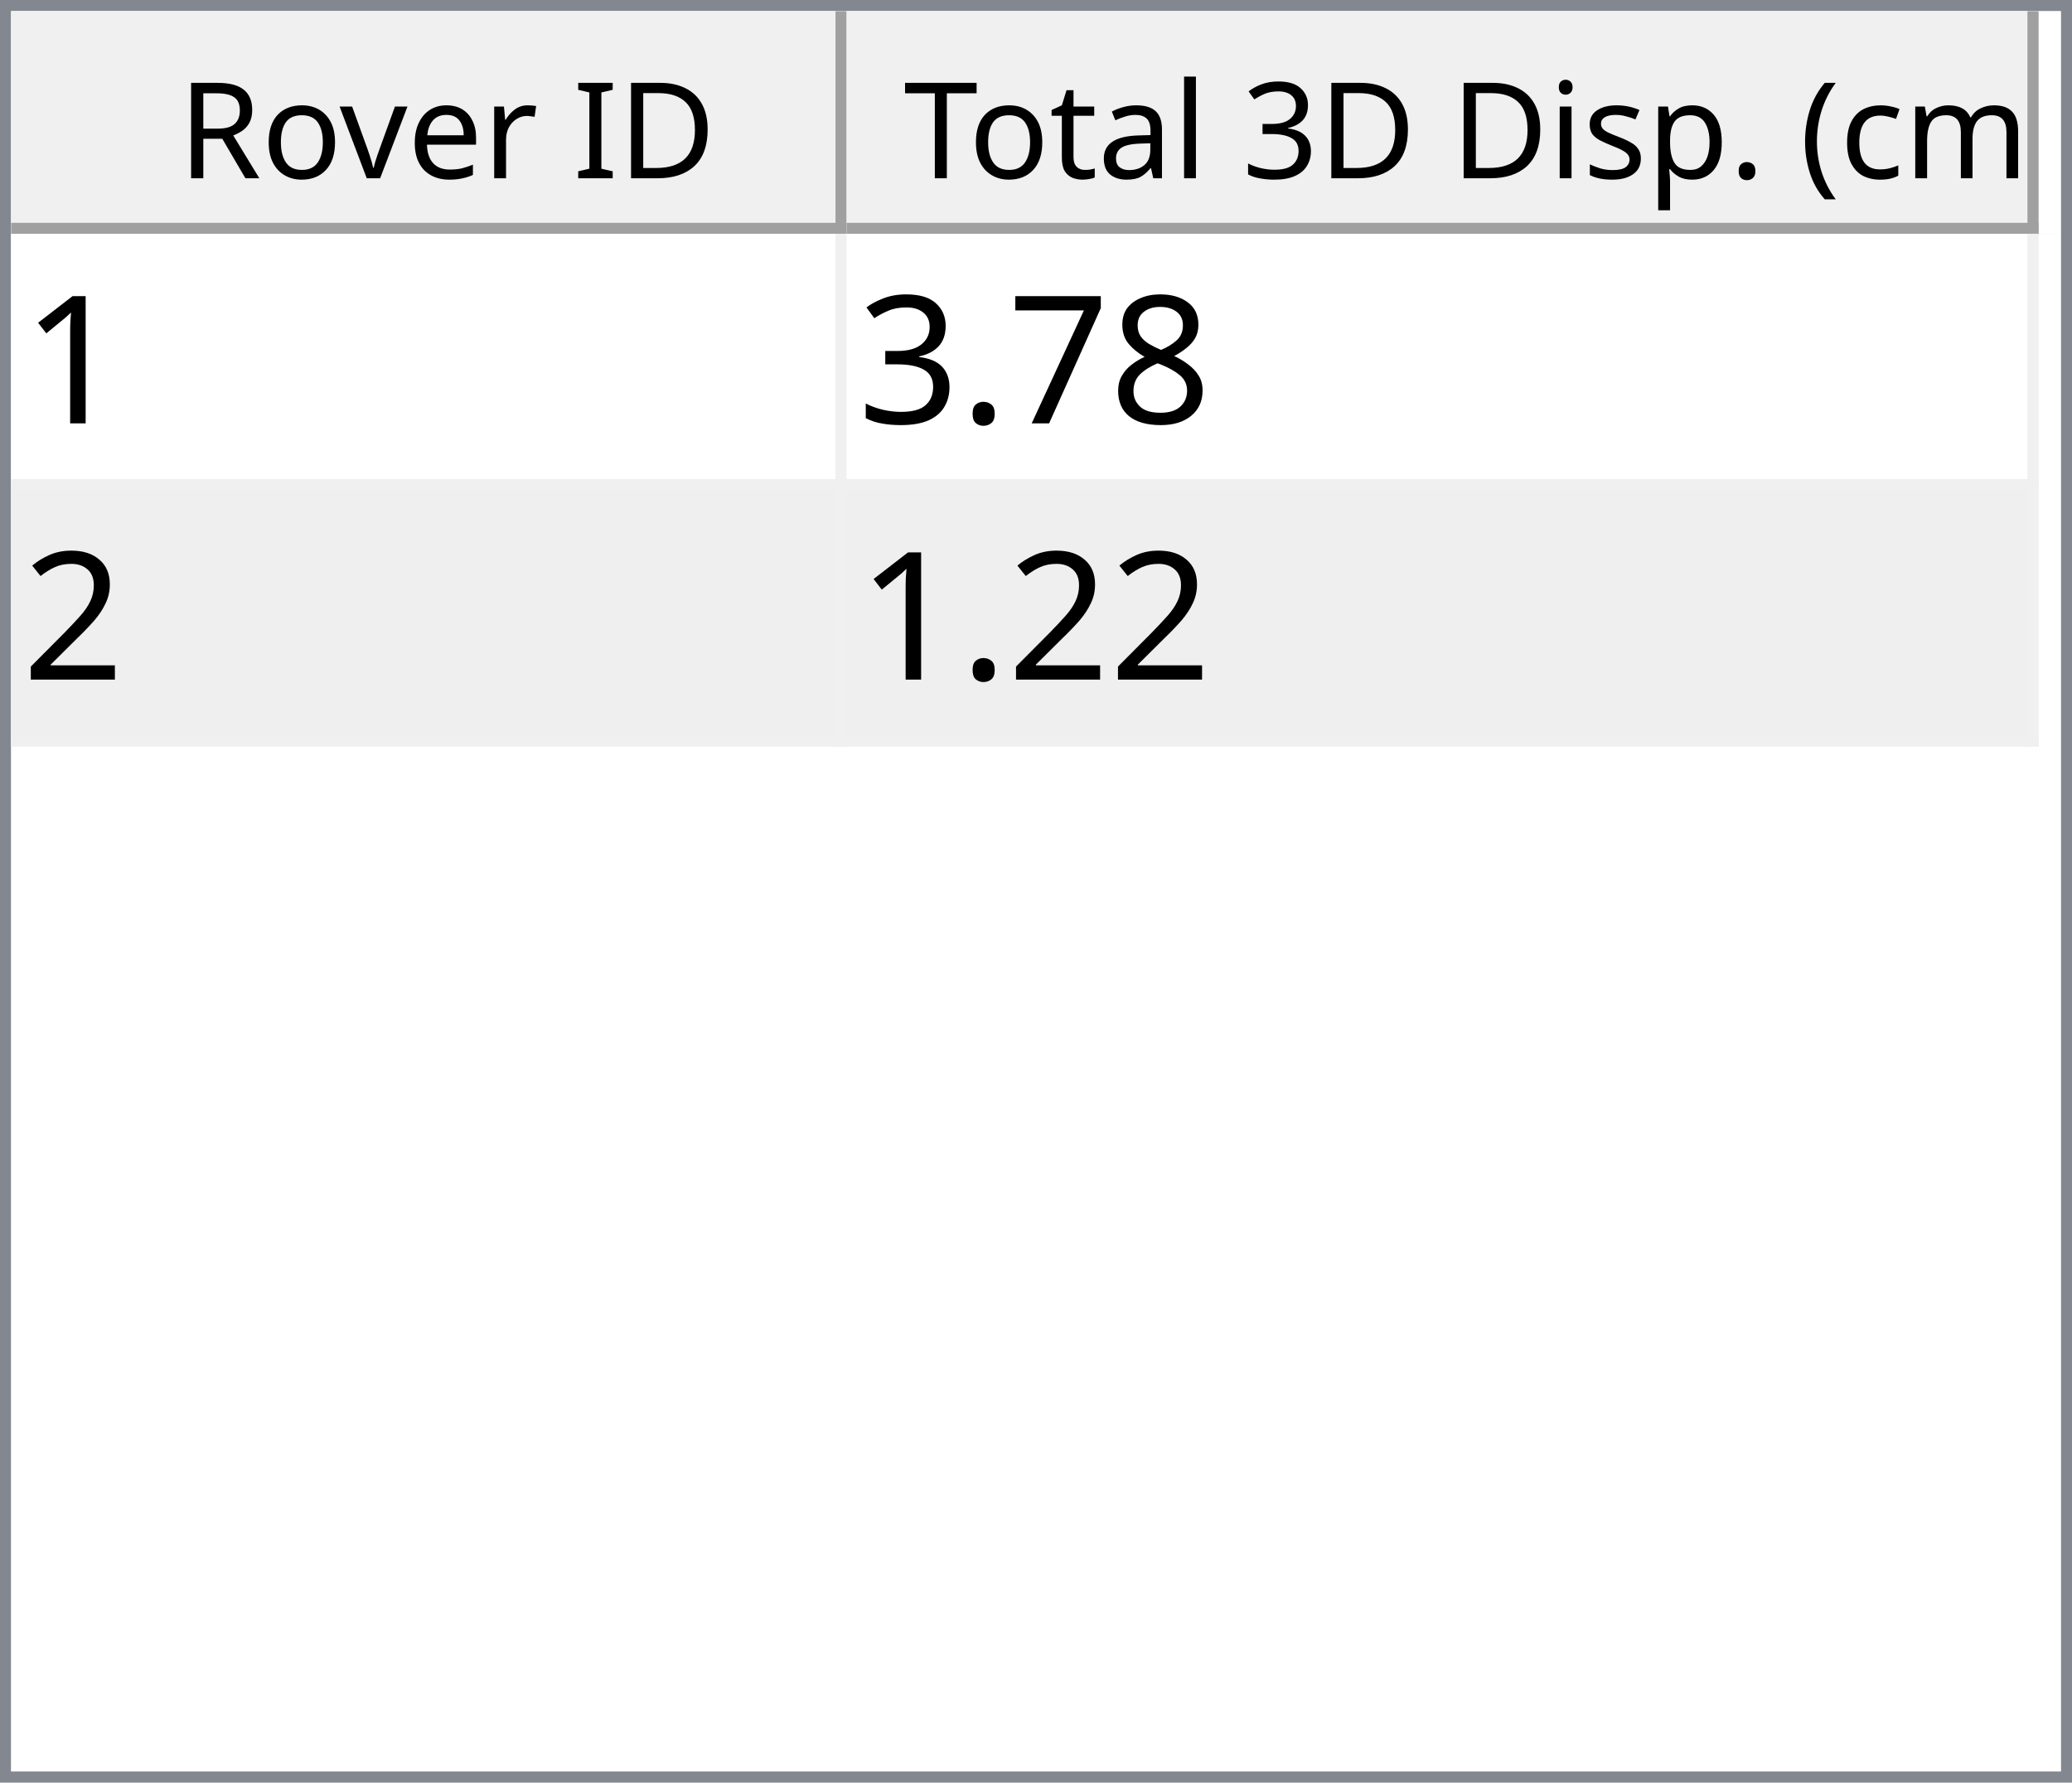
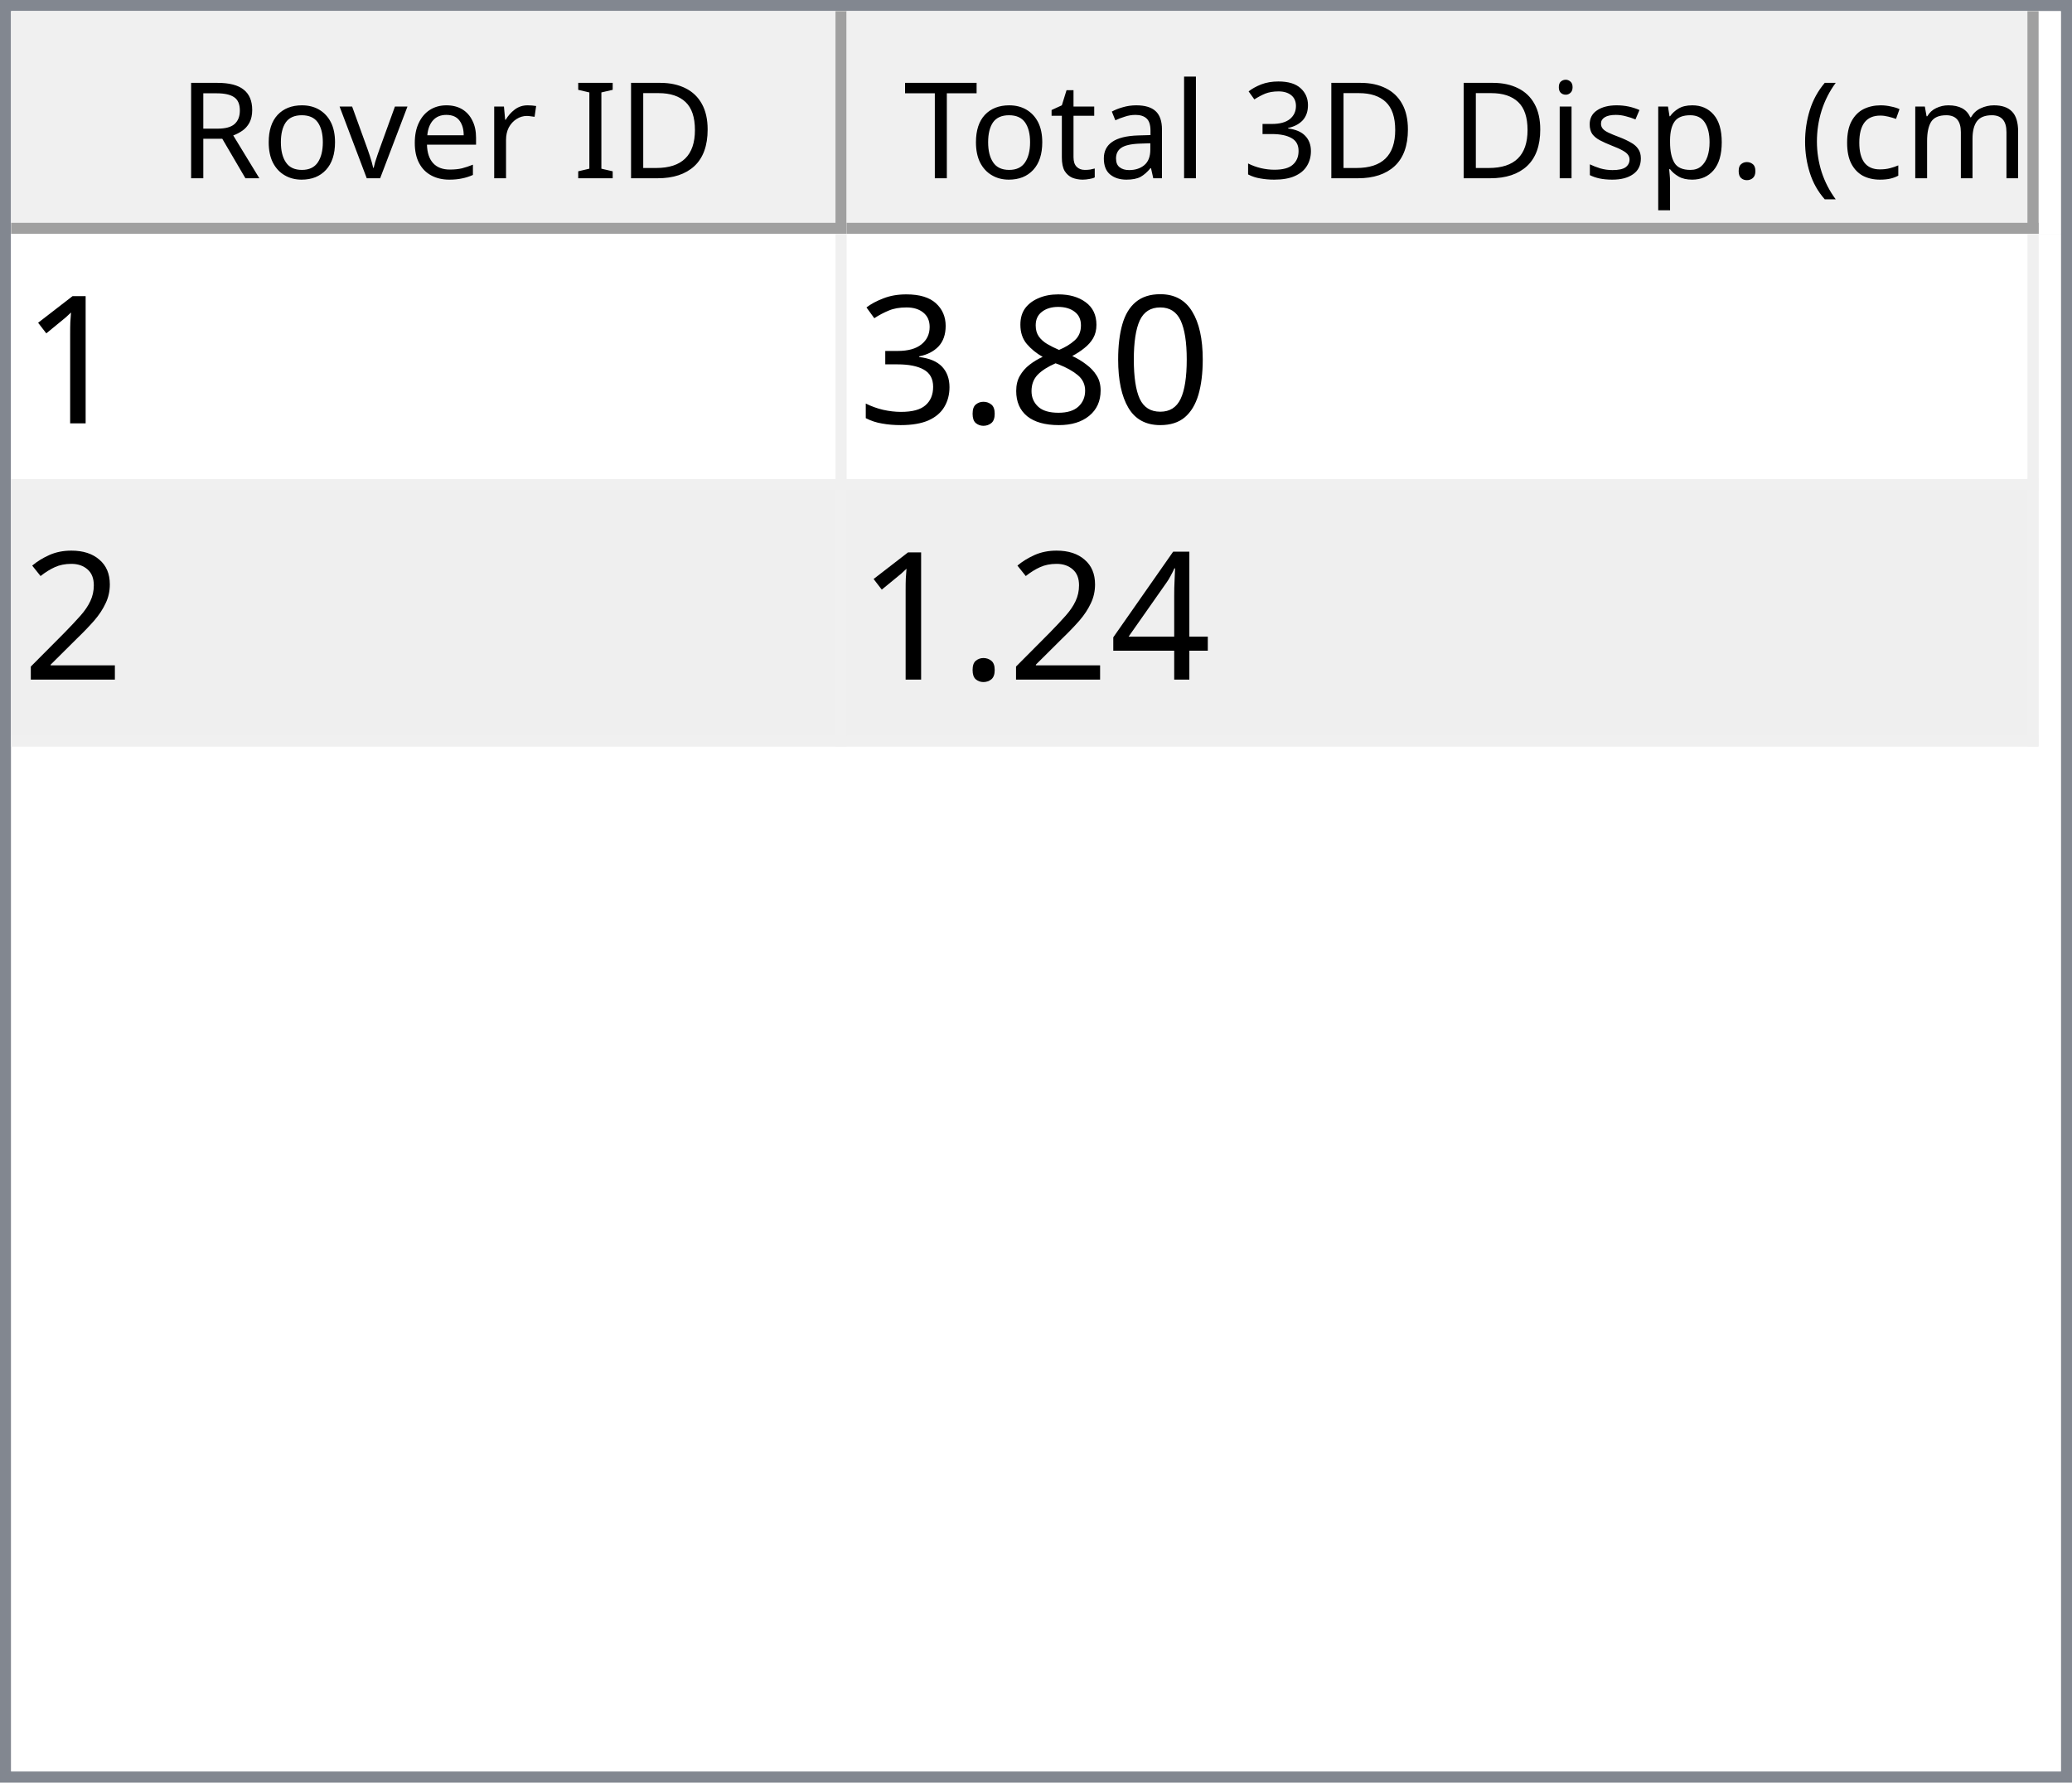
<svg xmlns="http://www.w3.org/2000/svg" style="fill-opacity:1; color-rendering:auto; color-interpolation:auto; text-rendering:auto; stroke:black; stroke-linecap:square; stroke-miterlimit:10; shape-rendering:auto; stroke-opacity:1; fill:black; stroke-dasharray:none; font-weight:normal; stroke-width:1; font-family:'Dialog'; font-style:normal; stroke-linejoin:miter; font-size:12px; stroke-dashoffset:0; image-rendering:auto;" width="186" height="160">
  <defs id="genericDefs" />
  <g>
    <defs id="defs1">
      <clipPath clipPathUnits="userSpaceOnUse" id="clipPath1">
        <path d="M0 0 L186 0 L186 160 L0 160 L0 0 Z" />
      </clipPath>
      <clipPath clipPathUnits="userSpaceOnUse" id="clipPath2">
        <path d="M0 0 L0 160 L186 160 L186 0 Z" />
      </clipPath>
      <clipPath clipPathUnits="userSpaceOnUse" id="clipPath3">
        <path d="M0 0 L0 20 L184 20 L184 0 Z" />
      </clipPath>
      <clipPath clipPathUnits="userSpaceOnUse" id="clipPath4">
        <path d="M0 0 L0 20 L75 20 L75 0 Z" />
      </clipPath>
      <clipPath clipPathUnits="userSpaceOnUse" id="clipPath5">
        <path d="M1 1 L1 19 L74 19 L74 1 Z" />
      </clipPath>
      <clipPath clipPathUnits="userSpaceOnUse" id="clipPath6">
        <path d="M0 0 L0 18 L73 18 L73 0 Z" />
      </clipPath>
      <clipPath clipPathUnits="userSpaceOnUse" id="clipPath7">
        <path d="M-0.5 -0.5 L-0.5 19.5 L74.5 19.5 L74.5 -0.5 Z" />
      </clipPath>
      <clipPath clipPathUnits="userSpaceOnUse" id="clipPath8">
        <path d="M0 0 L0 20 L107 20 L107 0 Z" />
      </clipPath>
      <clipPath clipPathUnits="userSpaceOnUse" id="clipPath9">
        <path d="M1 1 L1 19 L106 19 L106 1 Z" />
      </clipPath>
      <clipPath clipPathUnits="userSpaceOnUse" id="clipPath10">
        <path d="M0 0 L0 18 L105 18 L105 0 Z" />
      </clipPath>
      <clipPath clipPathUnits="userSpaceOnUse" id="clipPath11">
        <path d="M-0.5 -0.5 L-0.5 19.5 L106.5 19.5 L106.5 -0.5 Z" />
      </clipPath>
      <clipPath clipPathUnits="userSpaceOnUse" id="clipPath12">
        <path d="M0 0 L0 138 L184 138 L184 0 Z" />
      </clipPath>
      <clipPath clipPathUnits="userSpaceOnUse" id="clipPath13">
        <path d="M0 0 L0 46 L182 46 L182 0 Z" />
      </clipPath>
      <clipPath clipPathUnits="userSpaceOnUse" id="clipPath14">
        <path d="M-0.5 -0.5 L-0.5 45.5 L181.5 45.5 L181.5 -0.5 Z" />
      </clipPath>
      <clipPath clipPathUnits="userSpaceOnUse" id="clipPath15">
        <path d="M0 0 L0 22 L74 22 L74 0 Z" />
      </clipPath>
      <clipPath clipPathUnits="userSpaceOnUse" id="clipPath16">
        <path d="M0 0 L0 22 L106 22 L106 0 Z" />
      </clipPath>
      <font horiz-adv-x="64.551" id="font1">
        <font-face ascent="107.91" descent="25.098" units-per-em="100" style="font-style:normal; font-family:Segoe UI; font-weight:normal;" />
        <missing-glyph horiz-adv-x="64.551" d="M8.109 0 L8.109 68.266 L56.453 68.266 L56.453 0 L8.109 0 ZM15.328 7.234 L49.219 7.234 L49.219 61.031 L15.328 61.031 L15.328 7.234 Z" />
        <glyph unicode="D" horiz-adv-x="70.117" d="M9.188 0 L9.188 70.016 L28.516 70.016 Q65.531 70.016 65.531 35.891 Q65.531 19.672 55.25 9.836 Q44.969 0 27.734 0 L9.188 0 ZM17.391 62.594 L17.391 7.422 L27.828 7.422 Q41.609 7.422 49.273 14.797 Q56.938 22.172 56.938 35.688 Q56.938 62.594 28.328 62.594 L17.391 62.594 Z" />
        <glyph unicode="I" horiz-adv-x="26.611" d="M17.391 0 L9.188 0 L9.188 70.016 L17.391 70.016 L17.391 0 Z" />
        <glyph unicode=" " horiz-adv-x="27.393" d="" />
        <glyph unicode="r" horiz-adv-x="34.766" d="M34.188 41.891 Q32.078 43.5 28.125 43.5 Q23 43.5 19.555 38.672 Q16.109 33.844 16.109 25.484 L16.109 0 L8.109 0 L8.109 50 L16.109 50 L16.109 39.703 L16.312 39.703 Q18.016 44.969 21.531 47.922 Q25.047 50.875 29.391 50.875 Q32.516 50.875 34.188 50.203 L34.188 41.891 Z" />
        <glyph unicode="e" horiz-adv-x="52.295" d="M48.297 23 L12.984 23 Q13.188 14.656 17.484 10.109 Q21.781 5.562 29.297 5.562 Q37.75 5.562 44.828 11.141 L44.828 3.609 Q38.234 -1.172 27.391 -1.172 Q16.797 -1.172 10.742 5.641 Q4.688 12.453 4.688 24.812 Q4.688 36.469 11.305 43.82 Q17.922 51.172 27.734 51.172 Q37.547 51.172 42.922 44.828 Q48.297 38.484 48.297 27.203 L48.297 23 ZM40.094 29.781 Q40.047 36.719 36.75 40.578 Q33.453 44.438 27.594 44.438 Q21.922 44.438 17.969 40.383 Q14.016 36.328 13.094 29.781 L40.094 29.781 Z" />
        <glyph unicode="v" horiz-adv-x="47.9" d="M47.406 50 L27.484 0 L19.625 0 L0.688 50 L9.469 50 L22.172 13.672 Q23.578 9.672 23.922 6.688 L24.125 6.688 Q24.609 10.453 25.688 13.484 L38.969 50 L47.406 50 Z" />
        <glyph unicode="o" horiz-adv-x="58.594" d="M29 -1.172 Q17.922 -1.172 11.305 5.836 Q4.688 12.844 4.688 24.422 Q4.688 37.016 11.57 44.094 Q18.453 51.172 30.172 51.172 Q41.359 51.172 47.633 44.289 Q53.906 37.406 53.906 25.203 Q53.906 13.234 47.141 6.031 Q40.375 -1.172 29 -1.172 ZM29.594 44.438 Q21.875 44.438 17.383 39.188 Q12.891 33.938 12.891 24.703 Q12.891 15.828 17.43 10.695 Q21.969 5.562 29.594 5.562 Q37.359 5.562 41.531 10.594 Q45.703 15.625 45.703 24.906 Q45.703 34.281 41.531 39.359 Q37.359 44.438 29.594 44.438 Z" />
        <glyph unicode="R" horiz-adv-x="59.814" d="M59.375 0 L49.609 0 L37.891 19.625 Q36.281 22.359 34.766 24.289 Q33.25 26.219 31.664 27.438 Q30.078 28.656 28.25 29.219 Q26.422 29.781 24.125 29.781 L17.391 29.781 L17.391 0 L9.188 0 L9.188 70.016 L30.078 70.016 Q34.672 70.016 38.555 68.867 Q42.438 67.719 45.289 65.375 Q48.141 63.031 49.758 59.547 Q51.375 56.062 51.375 51.375 Q51.375 47.703 50.273 44.656 Q49.172 41.609 47.148 39.211 Q45.125 36.812 42.266 35.133 Q39.406 33.453 35.844 32.516 L35.844 32.328 Q37.594 31.547 38.891 30.547 Q40.188 29.547 41.359 28.18 Q42.531 26.812 43.68 25.078 Q44.828 23.344 46.234 21.047 L59.375 0 ZM17.391 62.594 L17.391 37.203 L28.516 37.203 Q31.594 37.203 34.203 38.133 Q36.812 39.062 38.719 40.797 Q40.625 42.531 41.703 45.047 Q42.781 47.562 42.781 50.688 Q42.781 56.297 39.141 59.445 Q35.5 62.594 28.609 62.594 L17.391 62.594 Z" />
        <glyph unicode=")" horiz-adv-x="30.176" d="M8.297 -15.922 L1.172 -15.922 Q16.406 2.344 16.406 26.812 Q16.406 51.469 1.078 70.016 L8.297 70.016 Q23.531 52.156 23.531 26.703 Q23.531 1.375 8.297 -15.922 Z" />
        <glyph unicode="m" horiz-adv-x="86.133" d="M79.109 0 L71.094 0 L71.094 28.719 Q71.094 37.016 68.531 40.727 Q65.969 44.438 59.906 44.438 Q54.781 44.438 51.195 39.75 Q47.609 35.062 47.609 28.516 L47.609 0 L39.594 0 L39.594 29.688 Q39.594 44.438 28.219 44.438 Q22.953 44.438 19.531 40.016 Q16.109 35.594 16.109 28.516 L16.109 0 L8.109 0 L8.109 50 L16.109 50 L16.109 42.094 L16.312 42.094 Q21.625 51.172 31.844 51.172 Q36.969 51.172 40.773 48.312 Q44.578 45.453 46 40.828 Q51.562 51.172 62.594 51.172 Q79.109 51.172 79.109 30.812 L79.109 0 Z" />
        <glyph unicode="c" horiz-adv-x="46.191" d="M42.188 2.297 Q36.422 -1.172 28.516 -1.172 Q17.828 -1.172 11.258 5.789 Q4.688 12.75 4.688 23.828 Q4.688 36.188 11.766 43.68 Q18.844 51.172 30.672 51.172 Q37.25 51.172 42.281 48.734 L42.281 40.531 Q36.719 44.438 30.375 44.438 Q22.703 44.438 17.797 38.945 Q12.891 33.453 12.891 24.516 Q12.891 15.719 17.508 10.641 Q22.125 5.562 29.891 5.562 Q36.422 5.562 42.188 9.906 L42.188 2.297 Z" />
        <glyph unicode="(" horiz-adv-x="30.176" d="M29.109 -15.922 L21.969 -15.922 Q6.844 1.375 6.844 26.703 Q6.844 52.156 21.969 70.016 L29.203 70.016 Q13.875 51.469 13.875 26.812 Q13.875 2.344 29.109 -15.922 Z" />
        <glyph unicode="." horiz-adv-x="21.68" d="M10.891 -1.078 Q8.641 -1.078 7.055 0.539 Q5.469 2.156 5.469 4.391 Q5.469 6.641 7.055 8.273 Q8.641 9.906 10.891 9.906 Q13.188 9.906 14.797 8.273 Q16.406 6.641 16.406 4.391 Q16.406 2.156 14.797 0.539 Q13.188 -1.078 10.891 -1.078 Z" />
        <glyph unicode="p" horiz-adv-x="58.789" d="M16.312 7.234 L16.109 7.234 L16.109 -23 L8.109 -23 L8.109 50 L16.109 50 L16.109 41.219 L16.312 41.219 Q22.219 51.172 33.594 51.172 Q43.266 51.172 48.688 44.461 Q54.109 37.75 54.109 26.469 Q54.109 13.922 48 6.375 Q41.891 -1.172 31.297 -1.172 Q21.578 -1.172 16.312 7.234 ZM16.109 27.391 L16.109 20.406 Q16.109 14.203 20.141 9.883 Q24.172 5.562 30.375 5.562 Q37.641 5.562 41.773 11.133 Q45.906 16.703 45.906 26.609 Q45.906 34.969 42.047 39.703 Q38.188 44.438 31.594 44.438 Q24.609 44.438 20.359 39.578 Q16.109 34.719 16.109 27.391 Z" />
        <glyph unicode="s" horiz-adv-x="42.432" d="M5.078 1.812 L5.078 10.406 Q11.625 5.562 19.484 5.562 Q30.031 5.562 30.031 12.594 Q30.031 14.594 29.125 15.992 Q28.219 17.391 26.68 18.461 Q25.141 19.531 23.07 20.383 Q21 21.234 18.609 22.172 Q15.281 23.484 12.766 24.828 Q10.25 26.172 8.57 27.859 Q6.891 29.547 6.031 31.695 Q5.172 33.844 5.172 36.719 Q5.172 40.234 6.789 42.945 Q8.406 45.656 11.086 47.484 Q13.766 49.312 17.211 50.242 Q20.656 51.172 24.312 51.172 Q30.812 51.172 35.938 48.922 L35.938 40.828 Q30.422 44.438 23.25 44.438 Q21 44.438 19.195 43.922 Q17.391 43.406 16.094 42.477 Q14.797 41.547 14.086 40.258 Q13.375 38.969 13.375 37.406 Q13.375 35.453 14.086 34.133 Q14.797 32.812 16.164 31.789 Q17.531 30.766 19.484 29.938 Q21.438 29.109 23.922 28.125 Q27.25 26.859 29.883 25.516 Q32.516 24.172 34.375 22.484 Q36.234 20.797 37.234 18.602 Q38.234 16.406 38.234 13.375 Q38.234 9.672 36.602 6.938 Q34.969 4.203 32.234 2.398 Q29.5 0.594 25.93 -0.289 Q22.359 -1.172 18.453 -1.172 Q10.75 -1.172 5.078 1.812 Z" />
        <glyph unicode="i" horiz-adv-x="24.219" d="M12.203 62.703 Q10.062 62.703 8.547 64.164 Q7.031 65.625 7.031 67.875 Q7.031 70.125 8.547 71.609 Q10.062 73.094 12.203 73.094 Q14.406 73.094 15.945 71.609 Q17.484 70.125 17.484 67.875 Q17.484 65.719 15.945 64.211 Q14.406 62.703 12.203 62.703 ZM16.109 0 L8.109 0 L8.109 50 L16.109 50 L16.109 0 Z" />
        <glyph unicode="3" horiz-adv-x="53.906" d="M46.531 19.828 Q46.531 15.094 44.75 11.211 Q42.969 7.328 39.719 4.57 Q36.469 1.812 31.93 0.297 Q27.391 -1.219 21.922 -1.219 Q11.922 -1.219 6 2.594 L6 11.188 Q13.094 5.609 22.219 5.609 Q25.875 5.609 28.828 6.539 Q31.781 7.469 33.906 9.227 Q36.031 10.984 37.18 13.477 Q38.328 15.969 38.328 19.094 Q38.328 32.812 18.797 32.812 L12.984 32.812 L12.984 39.594 L18.5 39.594 Q35.797 39.594 35.797 52.484 Q35.797 64.406 22.609 64.406 Q15.188 64.406 8.688 59.422 L8.688 67.188 Q15.375 71.188 24.609 71.188 Q29 71.188 32.57 69.969 Q36.141 68.75 38.68 66.555 Q41.219 64.359 42.609 61.281 Q44 58.203 44 54.5 Q44 40.672 30.031 36.719 L30.031 36.531 Q33.594 36.141 36.625 34.797 Q39.656 33.453 41.852 31.305 Q44.047 29.156 45.289 26.25 Q46.531 23.344 46.531 19.828 Z" />
        <glyph unicode="l" horiz-adv-x="24.219" d="M16.109 0 L8.109 0 L8.109 74.031 L16.109 74.031 L16.109 0 Z" />
        <glyph unicode="a" horiz-adv-x="50.879" d="M43.891 0 L35.891 0 L35.891 7.812 L35.688 7.812 Q30.469 -1.172 20.312 -1.172 Q12.844 -1.172 8.617 2.781 Q4.391 6.734 4.391 13.281 Q4.391 27.297 20.906 29.594 L35.891 31.688 Q35.891 44.438 25.594 44.438 Q16.547 44.438 9.281 38.281 L9.281 46.484 Q16.656 51.172 26.266 51.172 Q43.891 51.172 43.891 32.516 L43.891 0 ZM35.891 25.297 L23.828 23.641 Q18.266 22.859 15.43 20.875 Q12.594 18.891 12.594 13.875 Q12.594 10.203 15.211 7.883 Q17.828 5.562 22.172 5.562 Q28.125 5.562 32.008 9.742 Q35.891 13.922 35.891 20.312 L35.891 25.297 Z" />
        <glyph unicode="t" horiz-adv-x="33.887" d="M31.297 0.484 Q28.469 -1.078 23.828 -1.078 Q10.688 -1.078 10.688 13.578 L10.688 43.172 L2.094 43.172 L2.094 50 L10.688 50 L10.688 62.203 L18.703 64.797 L18.703 50 L31.297 50 L31.297 43.172 L18.703 43.172 L18.703 14.984 Q18.703 9.969 20.414 7.82 Q22.125 5.672 26.078 5.672 Q29.109 5.672 31.297 7.328 L31.297 0.484 Z" />
        <glyph unicode="T" horiz-adv-x="52.393" d="M50.594 62.594 L30.375 62.594 L30.375 0 L22.172 0 L22.172 62.594 L2 62.594 L2 70.016 L50.594 70.016 L50.594 62.594 Z" />
      </font>
      <font horiz-adv-x="75.0" id="font2">
        <font-face ascent="100.537" descent="21.973" units-per-em="100" style="font-style:normal; font-family:sans-serif; font-weight:normal;" />
        <missing-glyph horiz-adv-x="75.0" d="M12.5 0 L12.5 62.5 L62.5 62.5 L62.5 0 L12.5 0 ZM14.062 1.562 L60.938 1.562 L60.938 60.938 L14.062 60.938 L14.062 1.562 Z" />
        <glyph unicode="1" horiz-adv-x="55.615" d="M37.25 0 L28.469 0 L28.469 56 Q25.297 52.984 20.141 49.953 Q14.984 46.922 10.891 45.406 L10.891 53.906 Q18.266 57.375 23.781 62.305 Q29.297 67.234 31.594 71.875 L37.25 71.875 L37.25 0 Z" />
+         <glyph unicode="0" horiz-adv-x="55.615" d="M4.156 35.297 Q4.156 48 6.766 55.742 Q9.375 63.484 14.523 67.68 Q19.672 71.875 27.484 71.875 Q33.25 71.875 37.594 69.555 Q41.938 67.234 44.773 62.867 Q47.609 58.5 49.219 52.227 Q50.828 45.953 50.828 35.297 Q50.828 22.703 48.242 14.969 Q45.656 7.234 40.508 3.008 Q35.359 -1.219 27.484 -1.219 Q17.141 -1.219 11.234 6.203 Q4.156 15.141 4.156 35.297 ZM13.188 35.297 Q13.188 17.672 17.312 11.836 Q21.438 6 27.484 6 Q33.547 6 37.672 11.859 Q41.797 17.719 41.797 35.297 Q41.797 52.984 37.672 58.789 Q33.547 64.594 27.391 64.594 Q21.344 64.594 17.719 59.469 Q13.188 52.938 13.188 35.297 Z" />
        <glyph unicode="8" horiz-adv-x="55.615" d="M17.672 38.812 Q12.203 40.828 9.57 44.539 Q6.938 48.25 6.938 53.422 Q6.938 61.234 12.555 66.555 Q18.172 71.875 27.484 71.875 Q36.859 71.875 42.578 66.43 Q48.297 60.984 48.297 53.172 Q48.297 48.188 45.68 44.508 Q43.062 40.828 37.75 38.812 Q44.344 36.672 47.781 31.883 Q51.219 27.094 51.219 20.453 Q51.219 11.281 44.727 5.031 Q38.234 -1.219 27.641 -1.219 Q17.047 -1.219 10.547 5.055 Q4.047 11.328 4.047 20.703 Q4.047 27.688 7.594 32.398 Q11.141 37.109 17.672 38.812 ZM15.922 53.719 Q15.922 48.641 19.195 45.414 Q22.469 42.188 27.688 42.188 Q32.766 42.188 36.016 45.383 Q39.266 48.578 39.266 53.219 Q39.266 58.062 35.914 61.359 Q32.562 64.656 27.594 64.656 Q22.562 64.656 19.242 61.43 Q15.922 58.203 15.922 53.719 ZM13.094 20.656 Q13.094 16.891 14.875 13.375 Q16.656 9.859 20.172 7.93 Q23.688 6 27.734 6 Q34.031 6 38.133 10.055 Q42.234 14.109 42.234 20.359 Q42.234 26.703 38.016 30.859 Q33.797 35.016 27.438 35.016 Q21.234 35.016 17.164 30.914 Q13.094 26.812 13.094 20.656 Z" />
-         <glyph unicode="7" horiz-adv-x="55.615" d="M4.734 62.203 L4.734 70.656 L51.078 70.656 L51.078 63.812 Q44.234 56.547 37.523 44.484 Q30.812 32.422 27.156 19.672 Q24.516 10.688 23.781 0 L14.75 0 Q14.891 8.453 18.062 20.414 Q21.234 32.375 27.172 43.484 Q33.109 54.594 39.797 62.203 L4.734 62.203 Z" />
        <glyph unicode="." horiz-adv-x="27.783" d="M9.078 0 L9.078 10.016 L19.094 10.016 L19.094 0 L9.078 0 Z" />
        <glyph unicode="3" horiz-adv-x="55.615" d="M4.203 18.891 L12.984 20.062 Q14.5 12.594 18.141 9.297 Q21.781 6 27 6 Q33.203 6 37.477 10.297 Q41.75 14.594 41.75 20.953 Q41.75 27 37.797 30.93 Q33.844 34.859 27.734 34.859 Q25.25 34.859 21.531 33.891 L22.516 41.609 Q23.391 41.5 23.922 41.5 Q29.547 41.5 34.039 44.43 Q38.531 47.359 38.531 53.469 Q38.531 58.297 35.258 61.477 Q31.984 64.656 26.812 64.656 Q21.688 64.656 18.266 61.43 Q14.844 58.203 13.875 51.766 L5.078 53.328 Q6.688 62.156 12.398 67.016 Q18.109 71.875 26.609 71.875 Q32.469 71.875 37.398 69.359 Q42.328 66.844 44.945 62.5 Q47.562 58.156 47.562 53.266 Q47.562 48.641 45.07 44.828 Q42.578 41.016 37.703 38.766 Q44.047 37.312 47.562 32.695 Q51.078 28.078 51.078 21.141 Q51.078 11.766 44.242 5.25 Q37.406 -1.266 26.953 -1.266 Q17.531 -1.266 11.305 4.352 Q5.078 9.969 4.203 18.891 Z" />
        <glyph unicode="2" horiz-adv-x="55.615" d="M50.344 8.453 L50.344 0 L3.031 0 Q2.938 3.172 4.047 6.109 Q5.859 10.938 9.836 15.625 Q13.812 20.312 21.344 26.469 Q33.016 36.031 37.117 41.625 Q41.219 47.219 41.219 52.203 Q41.219 57.422 37.477 61.008 Q33.734 64.594 27.734 64.594 Q21.391 64.594 17.578 60.789 Q13.766 56.984 13.719 50.25 L4.688 51.172 Q5.609 61.281 11.664 66.578 Q17.719 71.875 27.938 71.875 Q38.234 71.875 44.242 66.164 Q50.25 60.453 50.25 52 Q50.25 47.703 48.492 43.555 Q46.734 39.406 42.656 34.812 Q38.578 30.219 29.109 22.219 Q21.188 15.578 18.945 13.211 Q16.703 10.844 15.234 8.453 L50.344 8.453 Z" />
+         <glyph unicode="4" horiz-adv-x="55.615" d="M32.328 0 L32.328 17.141 L1.266 17.141 L1.266 25.203 L33.938 71.578 L41.109 71.578 L41.109 25.203 L50.781 25.203 L50.781 17.141 L41.109 17.141 L41.109 0 L32.328 0 ZM32.328 25.203 L32.328 57.469 L9.906 25.203 L32.328 25.203 Z" />
      </font>
    </defs>
    <g style="fill:white; stroke:white;">
      <rect x="0" y="0" width="186" style="clip-path:url(#clipPath1); stroke:none;" height="160" />
    </g>
    <g style="fill:white; text-rendering:optimizeSpeed; color-rendering:optimizeSpeed; image-rendering:optimizeSpeed; shape-rendering:crispEdges; stroke:white; color-interpolation:sRGB;">
      <rect x="0" width="186" height="160" y="0" style="stroke:none;" />
      <path style="stroke:none;" d="M0 160 L186 160 L186 0 L0 0 Z" />
    </g>
    <g style="fill:rgb(240,240,240); font-family:'Segoe UI'; stroke:rgb(240,240,240);">
      <rect x="0" y="0" width="186" style="clip-path:url(#clipPath2); stroke:none;" height="160" />
    </g>
    <g style="fill:rgb(130,135,144); font-family:'Segoe UI'; stroke:rgb(130,135,144);">
      <path d="M0 0 L186 0 L186 160 L0 160 L0 0 ZM1 1 L185 1 L185 159 L1 159 L1 1 Z" style="fill-rule:evenodd; clip-path:url(#clipPath2); stroke:none;" />
    </g>
    <g style="fill:white; font-family:'Segoe UI'; stroke:white;" transform="translate(1,1)">
      <rect x="0" y="0" width="184" style="clip-path:url(#clipPath3); stroke:none;" height="20" />
    </g>
    <g style="fill:rgb(240,240,240); font-family:'Segoe UI'; stroke:rgb(240,240,240);" transform="translate(1,1)">
      <rect x="0" y="0" width="75" style="clip-path:url(#clipPath4); stroke:none;" height="20" />
    </g>
    <g style="font-family:'Segoe UI';" transform="translate(2,2)">
      <text x="14" xml:space="preserve" y="14" style="clip-path:url(#clipPath6); stroke:none;">Rover ID</text>
    </g>
    <g style="fill:rgb(160,160,160); font-family:'Segoe UI'; stroke:rgb(160,160,160); stroke-linejoin:bevel;" transform="translate(1.5,1.5)">
      <line x1="74" x2="74" y1="0" style="fill:none; clip-path:url(#clipPath7);" y2="19" />
    </g>
    <g style="fill:rgb(160,160,160); font-family:'Segoe UI'; stroke:rgb(160,160,160); stroke-linejoin:bevel;" transform="matrix(1,0,0,1,1,1) translate(0.5,0.5)">
      <line x1="0" x2="74" y1="19" style="fill:none; clip-path:url(#clipPath7);" y2="19" />
    </g>
    <g style="fill:rgb(240,240,240); font-family:'Segoe UI'; stroke:rgb(240,240,240);" transform="translate(76,1)">
      <rect x="0" y="0" width="107" style="clip-path:url(#clipPath8); stroke:none;" height="20" />
    </g>
    <g style="font-family:'Segoe UI';" transform="translate(77,2)">
      <text x="1" xml:space="preserve" y="14" style="clip-path:url(#clipPath10); stroke:none;"> Total 3D Disp. (cm)</text>
    </g>
    <g style="fill:rgb(160,160,160); font-family:'Segoe UI'; stroke:rgb(160,160,160); stroke-linejoin:bevel;" transform="translate(76.5,1.5)">
      <line x1="106" x2="106" y1="0" style="fill:none; clip-path:url(#clipPath11);" y2="19" />
    </g>
    <g style="fill:rgb(160,160,160); font-family:'Segoe UI'; stroke:rgb(160,160,160); stroke-linejoin:bevel;" transform="matrix(1,0,0,1,76,1) translate(0.5,0.5)">
      <line x1="0" x2="106" y1="19" style="fill:none; clip-path:url(#clipPath11);" y2="19" />
    </g>
    <g style="fill:white; font-family:'Segoe UI'; stroke:white;" transform="translate(1,21)">
      <rect x="0" y="0" width="184" style="clip-path:url(#clipPath12); stroke:none;" height="138" />
    </g>
    <g style="fill:rgb(240,240,240); font-size:16px; font-family:sans-serif; stroke:rgb(240,240,240);" transform="translate(1,21)">
      <rect x="0" y="0" width="182" style="clip-path:url(#clipPath13); stroke:none;" height="46" />
      <line transform="translate(0.5,0.5)" x1="0" x2="181" y1="22" style="clip-path:url(#clipPath14); fill:none; stroke-linejoin:bevel;" y2="22" />
    </g>
    <g transform="matrix(1,0,0,1,1,21) translate(0.5,0.5)" style="fill:rgb(240,240,240); font-size:16px; font-family:sans-serif; stroke:rgb(240,240,240); stroke-linejoin:bevel;">
      <line x1="0" x2="181" y1="45" style="fill:none; clip-path:url(#clipPath14);" y2="45" />
    </g>
    <g transform="matrix(1,0,0,1,1,21) translate(0.5,0.5)" style="fill:rgb(240,240,240); font-size:16px; font-family:sans-serif; stroke:rgb(240,240,240); stroke-linejoin:bevel;">
      <line x1="74" x2="74" y1="0" style="fill:none; clip-path:url(#clipPath14);" y2="45" />
    </g>
    <g transform="matrix(1,0,0,1,1,21) translate(0.5,0.5)" style="fill:rgb(240,240,240); font-size:16px; font-family:sans-serif; stroke:rgb(240,240,240); stroke-linejoin:bevel;">
      <line x1="181" x2="181" y1="0" style="fill:none; clip-path:url(#clipPath14);" y2="45" />
    </g>
    <g style="fill:white; font-size:16px; font-family:sans-serif; stroke:white;" transform="matrix(1,0,0,1,1,21)">
      <rect x="0" y="0" width="74" style="clip-path:url(#clipPath15); stroke:none;" height="22" />
      <text x="1" y="17" style="fill:black; clip-path:url(#clipPath15); stroke:none;" xml:space="preserve">1</text>
    </g>
    <g style="fill:white; font-size:16px; font-family:sans-serif; stroke:white;" transform="matrix(1,0,0,1,1,21) translate(75,0)">
      <rect x="0" y="0" width="106" style="clip-path:url(#clipPath16); stroke:none;" height="22" />
-       <text x="1" y="17" style="fill:black; clip-path:url(#clipPath16); stroke:none;" xml:space="preserve">3.78</text>
+       <text x="1" y="17" style="fill:black; clip-path:url(#clipPath16); stroke:none;" xml:space="preserve">3.80</text>
    </g>
    <g style="fill:rgb(239,239,239); font-size:16px; font-family:sans-serif; stroke:rgb(239,239,239);" transform="matrix(1,0,0,1,1,21) translate(0,23)">
      <rect x="0" y="0" width="74" style="clip-path:url(#clipPath15); stroke:none;" height="22" />
      <text x="1" y="17" style="fill:black; clip-path:url(#clipPath15); stroke:none;" xml:space="preserve">2</text>
    </g>
    <g style="fill:rgb(239,239,239); font-size:16px; font-family:sans-serif; stroke:rgb(239,239,239);" transform="matrix(1,0,0,1,1,21) translate(75,23)">
      <rect x="0" y="0" width="106" style="clip-path:url(#clipPath16); stroke:none;" height="22" />
-       <text x="1" y="17" style="fill:black; clip-path:url(#clipPath16); stroke:none;" xml:space="preserve">1.22</text>
+       <text x="1" y="17" style="fill:black; clip-path:url(#clipPath16); stroke:none;" xml:space="preserve">1.24</text>
    </g>
  </g>
</svg>
